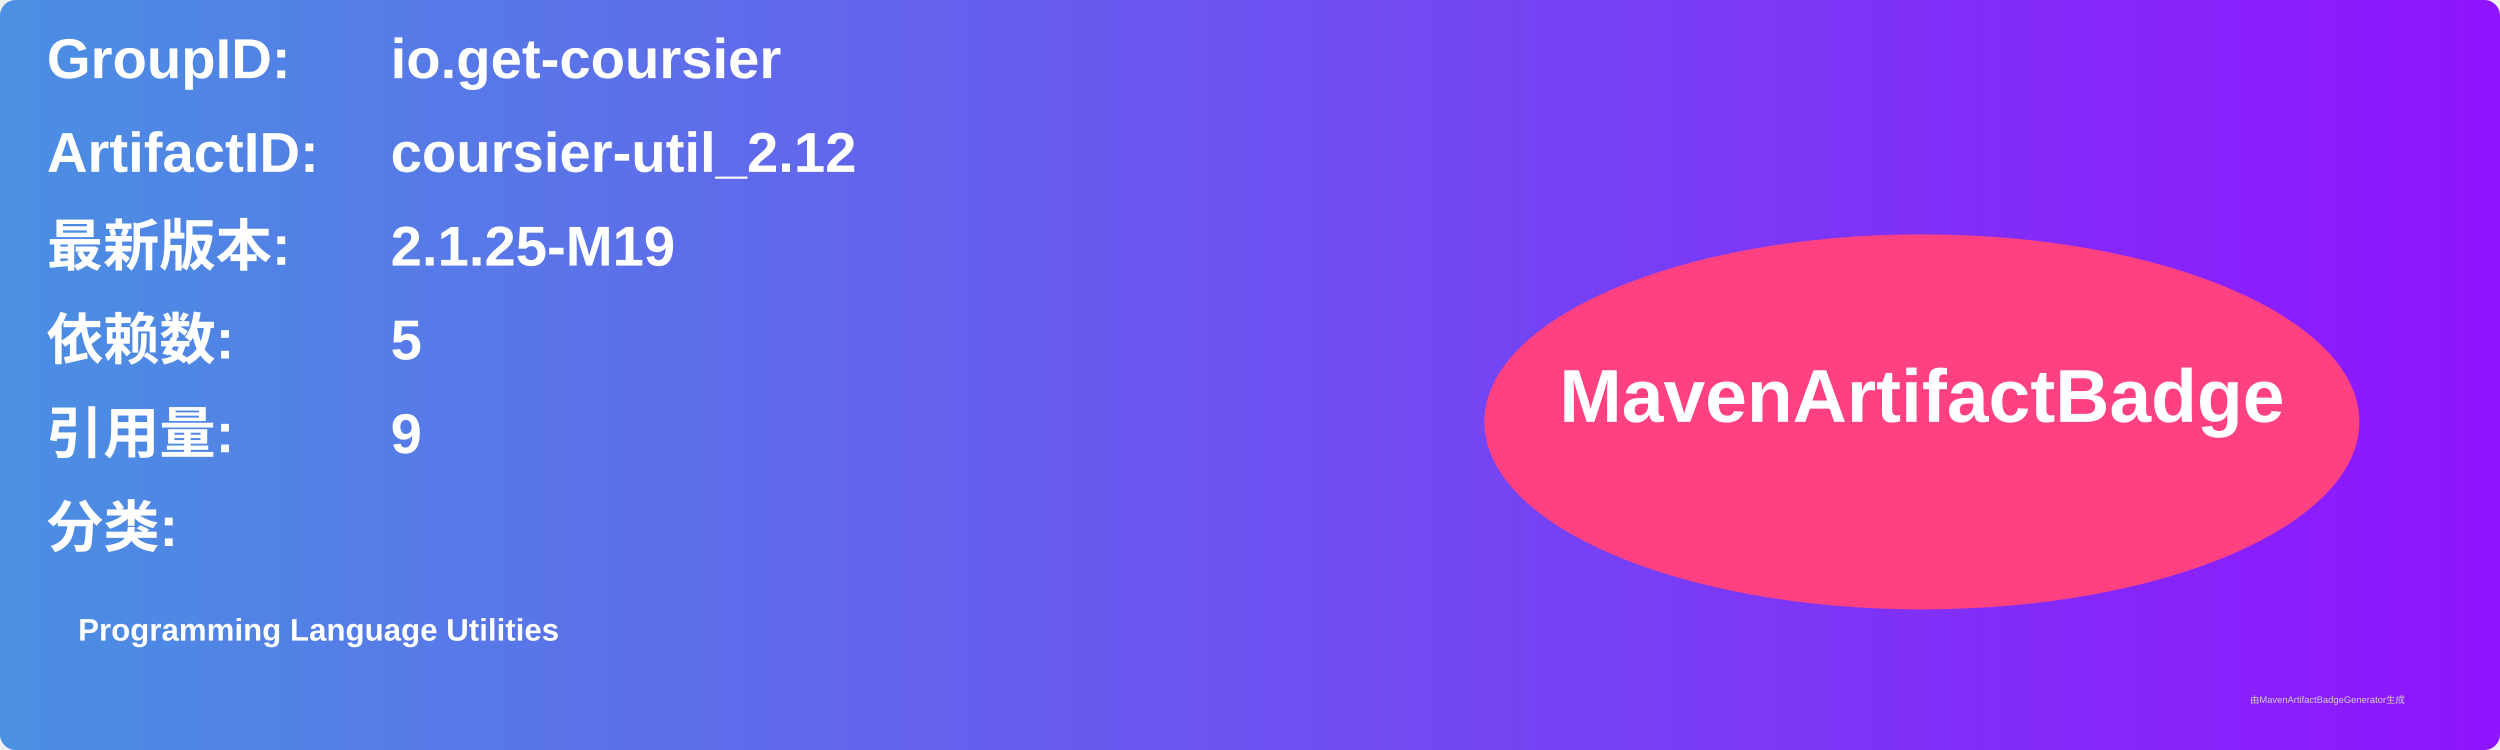
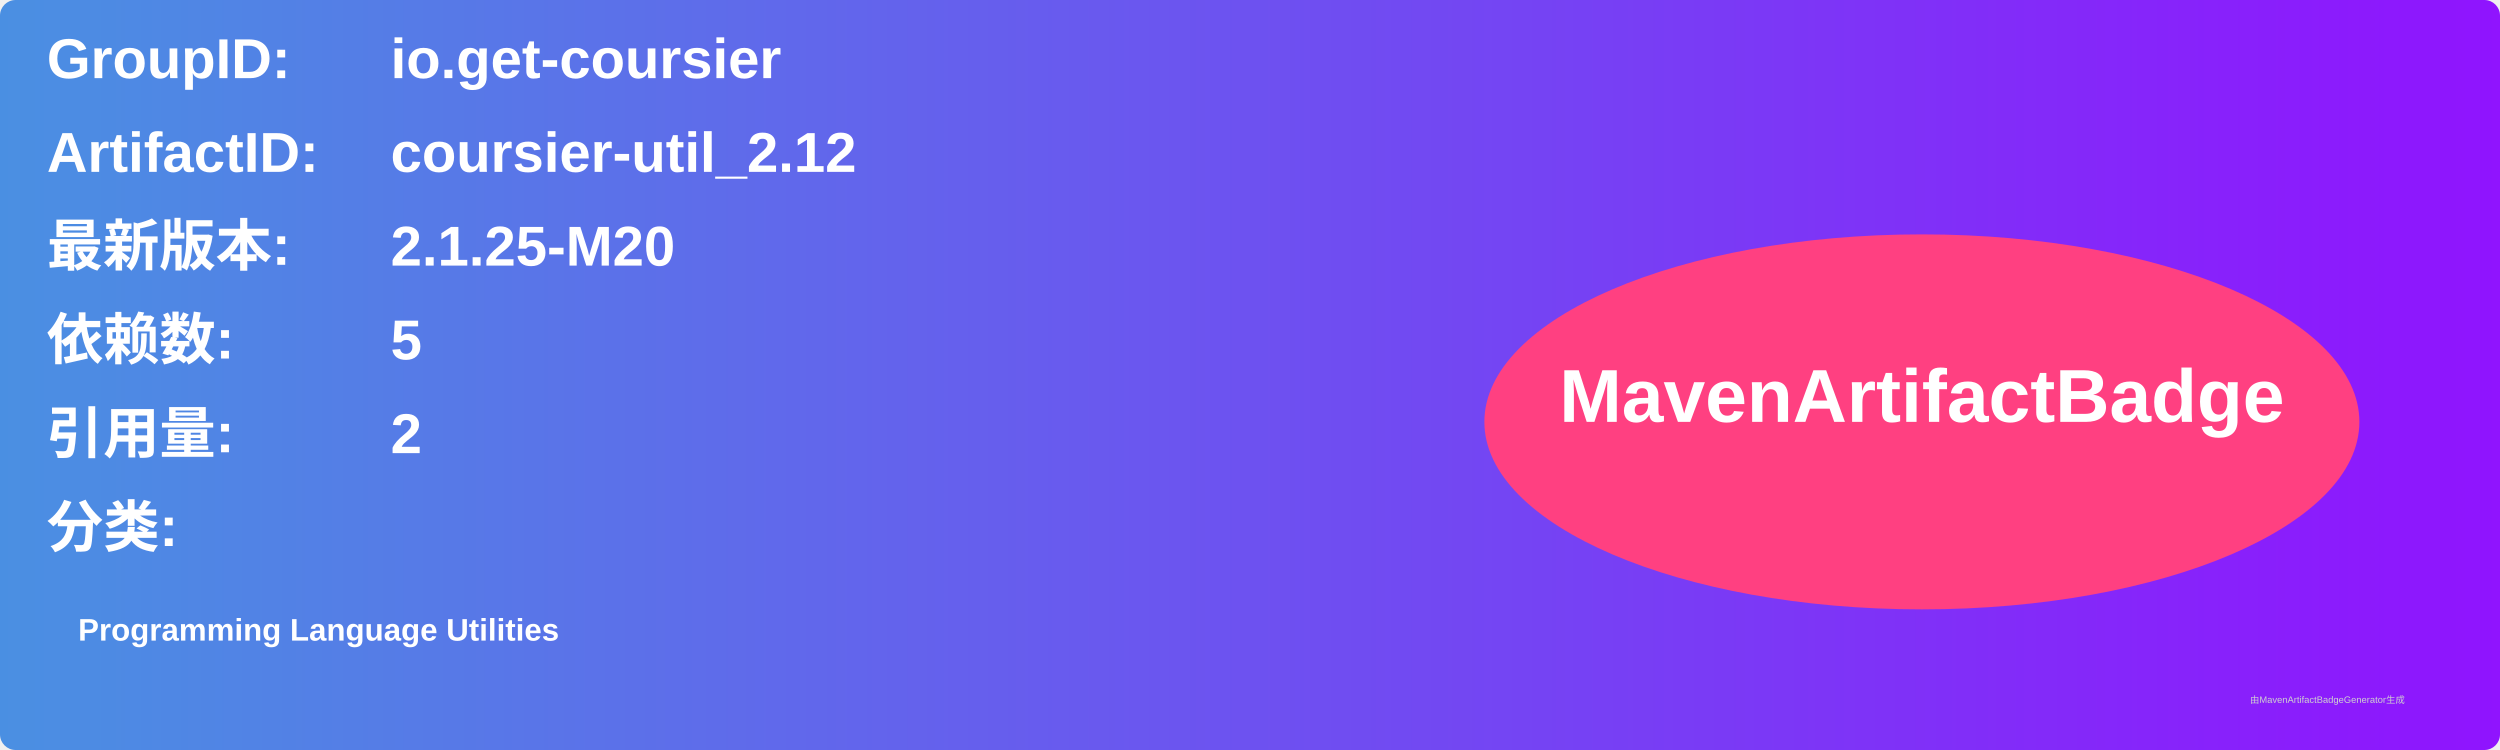
<svg xmlns="http://www.w3.org/2000/svg" width="800" height="240" viewBox="0 0 800 240">
  <linearGradient id="grad" x1="0%" y1="0%" x2="100%" y2="0%">
    <stop offset="0%" stop-color="#4a90e2" />
    <stop offset="100%" stop-color="#9013fe" />
  </linearGradient>
  <rect width="100%" height="100%" rx="5" ry="5" fill="url(#grad)" />
  <g transform="translate(15, 15)">
    <text x="0" y="10" font-family="Arial" font-size="18" fill="white" font-weight="bold" width="260">GroupID:</text>
    <text x="110" y="10" font-family="Arial" font-size="18" fill="white" font-weight="bold" width="460">io.get-coursier</text>
    <text x="0" y="40" font-family="Arial" font-size="18" fill="white" font-weight="bold" width="260">ArtifactID:</text>
    <text x="110" y="40" font-family="Arial" font-size="18" fill="white" font-weight="bold" width="460">coursier-util_2.12</text>
    <text x="0" y="70" font-family="Arial" font-size="18" fill="white" font-weight="bold">最新版本:</text>
    <text x="110" y="70" font-family="Arial" font-size="18" fill="white" font-weight="bold">
-       <tspan font-weight="bold">2.1.25-M19</tspan>
+       <tspan font-weight="bold">2.1.25-M20</tspan>
    </text>
    <text x="0" y="100" font-family="Arial" font-size="18" fill="white" font-weight="bold">依赖数: </text>
    <text x="110" y="100" font-family="Arial" font-size="18" fill="white">
      <tspan font-weight="bold">5</tspan>
    </text>
    <text x="0" y="130" font-family="Arial" font-size="18" fill="white" font-weight="bold">引用量: </text>
    <text x="110" y="130" font-family="Arial" font-size="18" fill="white">
-       <tspan font-weight="bold">9</tspan>
+       <tspan font-weight="bold">2</tspan>
    </text>
    <text x="0" y="160" font-family="Arial" font-size="18" fill="white" font-weight="bold">分类:</text>
    <text x="10" y="190" font-family="Arial" font-size="10" fill="white">
      <tspan font-weight="bold">Programming Language Utilities</tspan>
    </text>
    <ellipse cx="600" cy="120" rx="140" ry="60" fill="#ff4081" />
    <text x="600" y="120" text-anchor="middle" font-family="Arial" font-size="24" fill="white" font-weight="bold">MavenArtifactBadge</text>
  </g>
  <text x="720" y="225" font-family="Arial" font-size="3" fill="#d0d0d0">由MavenArtifactBadgeGenerator生成</text>
</svg>
